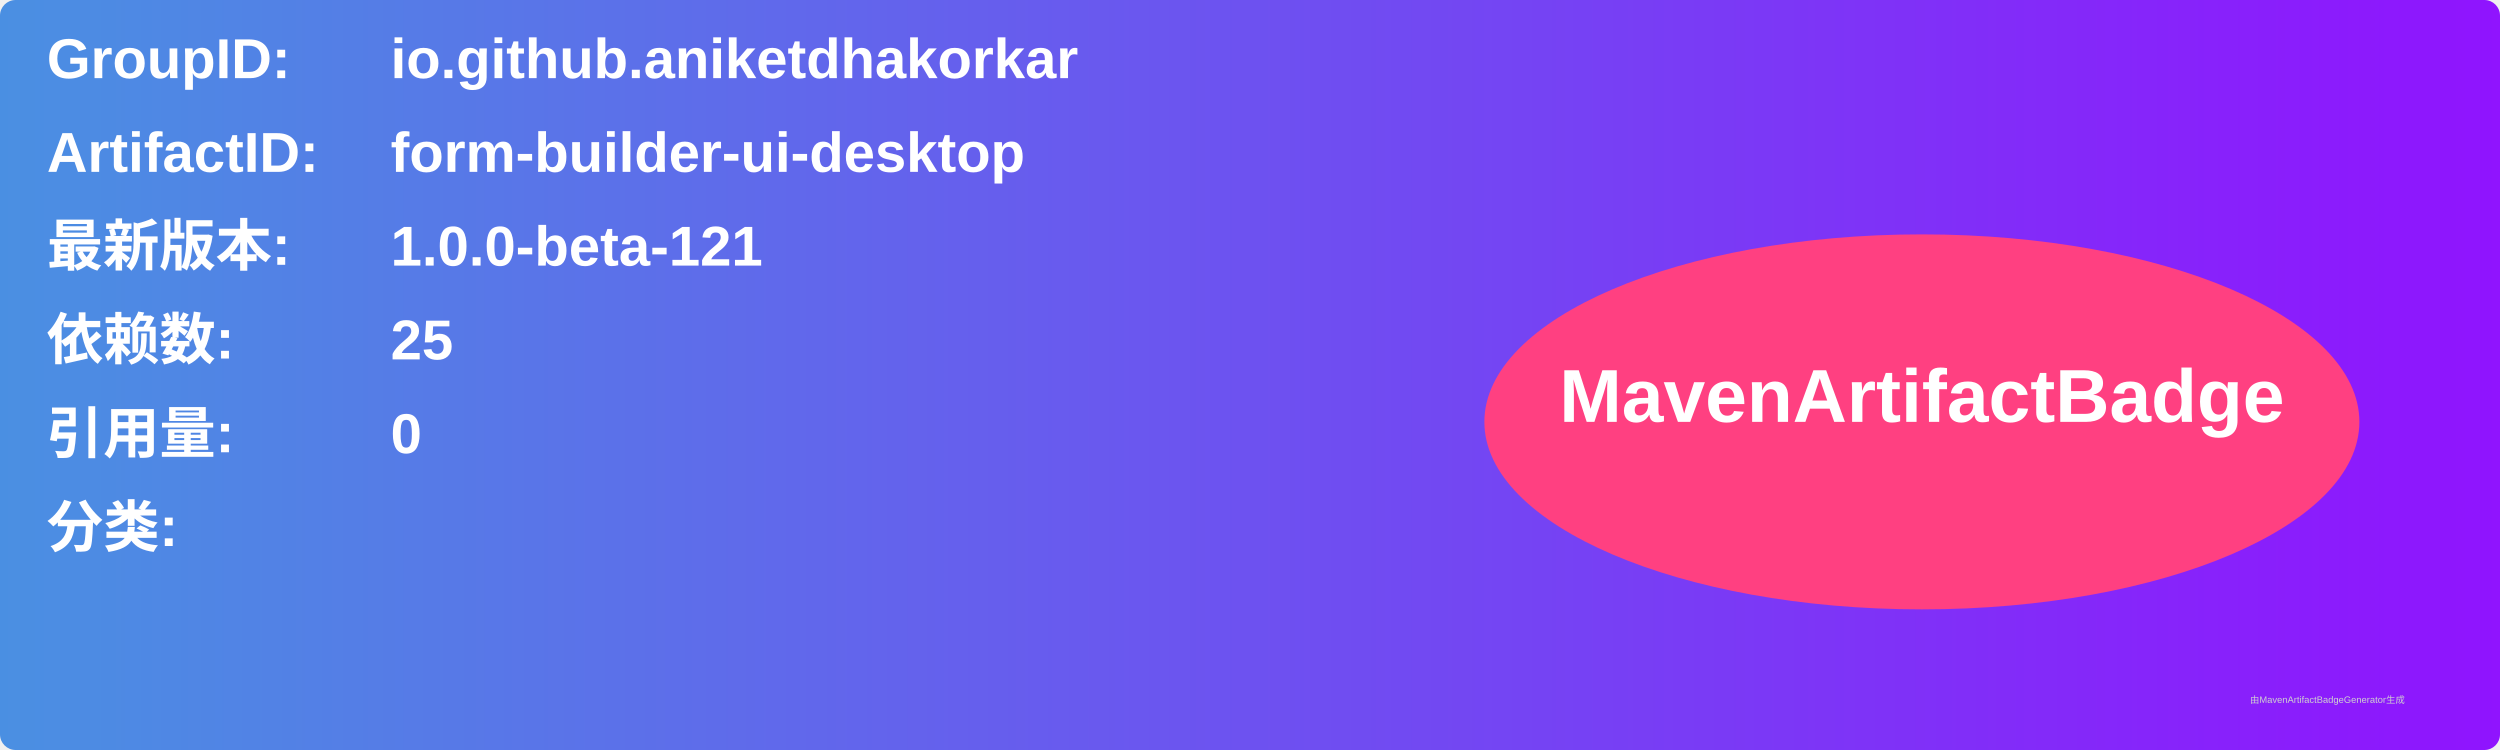
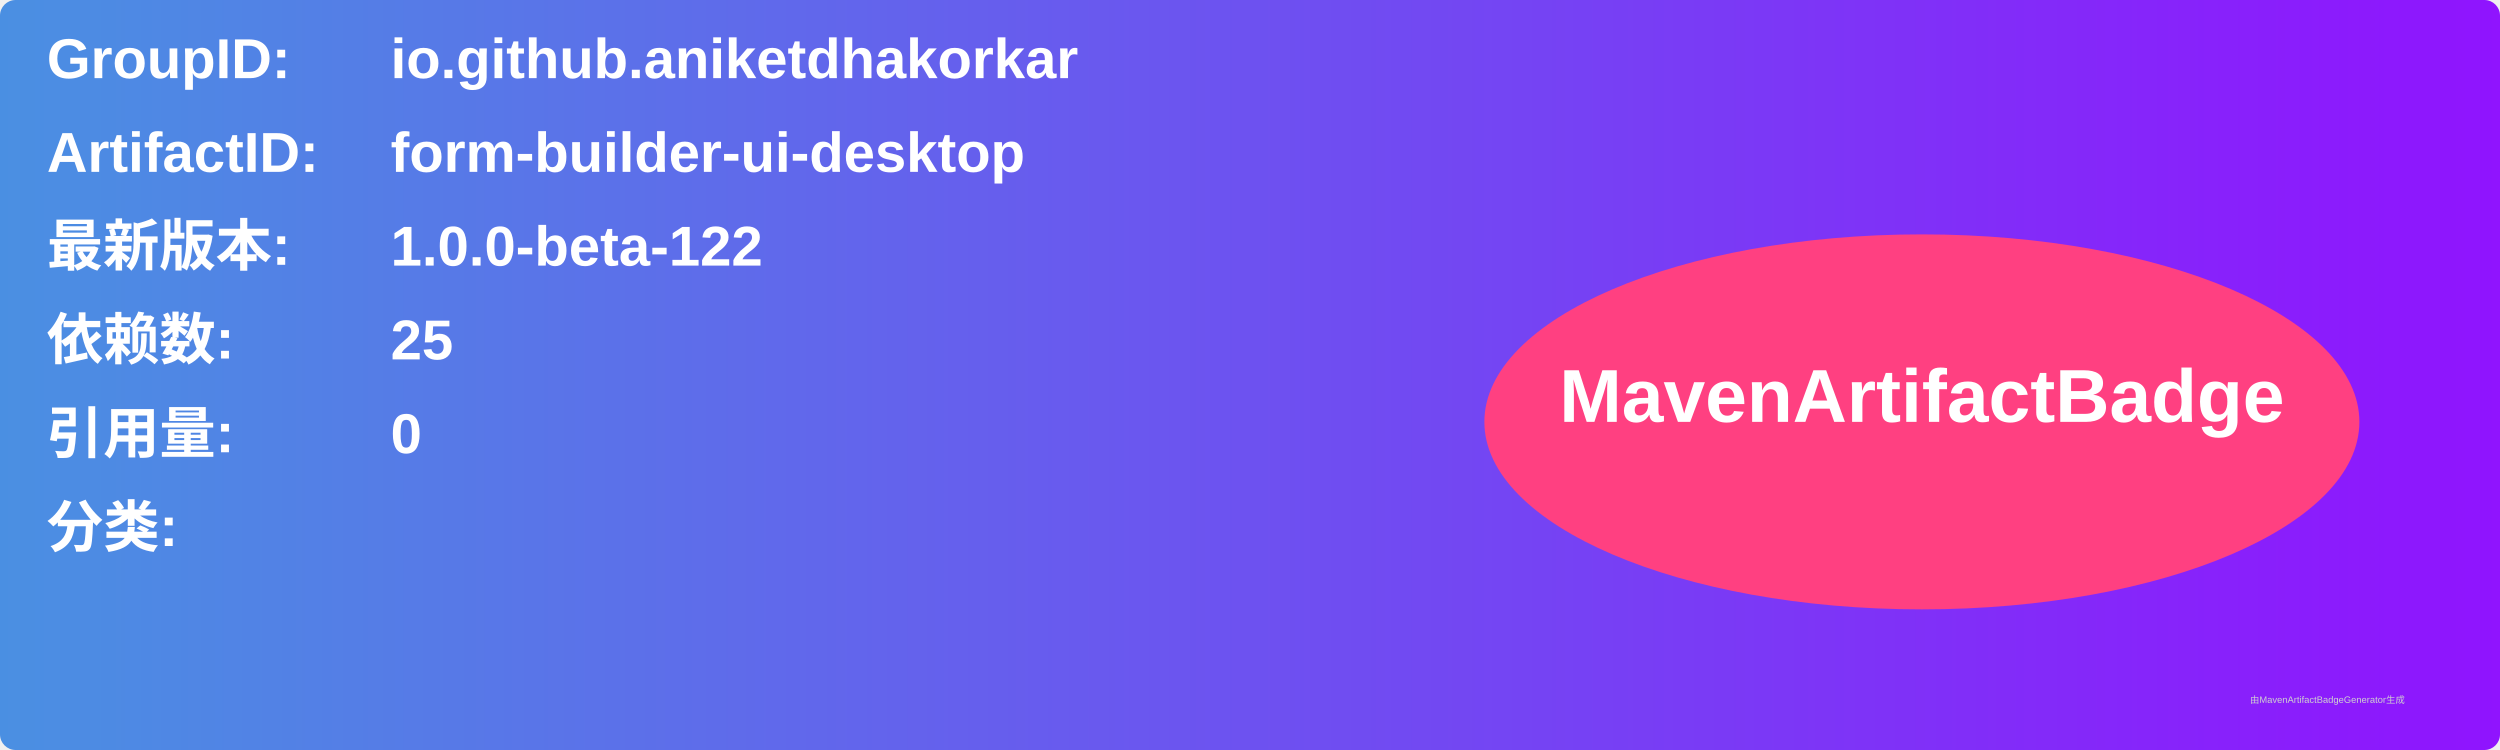
<svg xmlns="http://www.w3.org/2000/svg" width="800" height="240" viewBox="0 0 800 240">
  <linearGradient id="grad" x1="0%" y1="0%" x2="100%" y2="0%">
    <stop offset="0%" stop-color="#4a90e2" />
    <stop offset="100%" stop-color="#9013fe" />
  </linearGradient>
  <rect width="100%" height="100%" rx="5" ry="5" fill="url(#grad)" />
  <g transform="translate(15, 15)">
    <text x="0" y="10" font-family="Arial" font-size="18" fill="white" font-weight="bold" width="260">GroupID:</text>
    <text x="110" y="10" font-family="Arial" font-size="18" fill="white" font-weight="bold" width="460">io.github.aniketdhakorkar</text>
    <text x="0" y="40" font-family="Arial" font-size="18" fill="white" font-weight="bold" width="260">ArtifactID:</text>
    <text x="110" y="40" font-family="Arial" font-size="18" fill="white" font-weight="bold" width="460">form-builder-ui-desktop</text>
    <text x="0" y="70" font-family="Arial" font-size="18" fill="white" font-weight="bold">最新版本:</text>
    <text x="110" y="70" font-family="Arial" font-size="18" fill="white" font-weight="bold">
-       <tspan font-weight="bold">1.0.0-beta-121</tspan>
+       <tspan font-weight="bold">1.0.0-beta-122</tspan>
    </text>
    <text x="0" y="100" font-family="Arial" font-size="18" fill="white" font-weight="bold">依赖数: </text>
    <text x="110" y="100" font-family="Arial" font-size="18" fill="white">
      <tspan font-weight="bold">25</tspan>
    </text>
    <text x="0" y="130" font-family="Arial" font-size="18" fill="white" font-weight="bold">引用量: </text>
    <text x="110" y="130" font-family="Arial" font-size="18" fill="white">
      <tspan font-weight="bold">0</tspan>
    </text>
    <text x="0" y="160" font-family="Arial" font-size="18" fill="white" font-weight="bold">分类:</text>
    <text x="10" y="190" font-family="Arial" font-size="10" fill="white">
      <tspan font-weight="bold" />
    </text>
    <ellipse cx="600" cy="120" rx="140" ry="60" fill="#ff4081" />
    <text x="600" y="120" text-anchor="middle" font-family="Arial" font-size="24" fill="white" font-weight="bold">MavenArtifactBadge</text>
  </g>
  <text x="720" y="225" font-family="Arial" font-size="3" fill="#d0d0d0">由MavenArtifactBadgeGenerator生成</text>
</svg>
